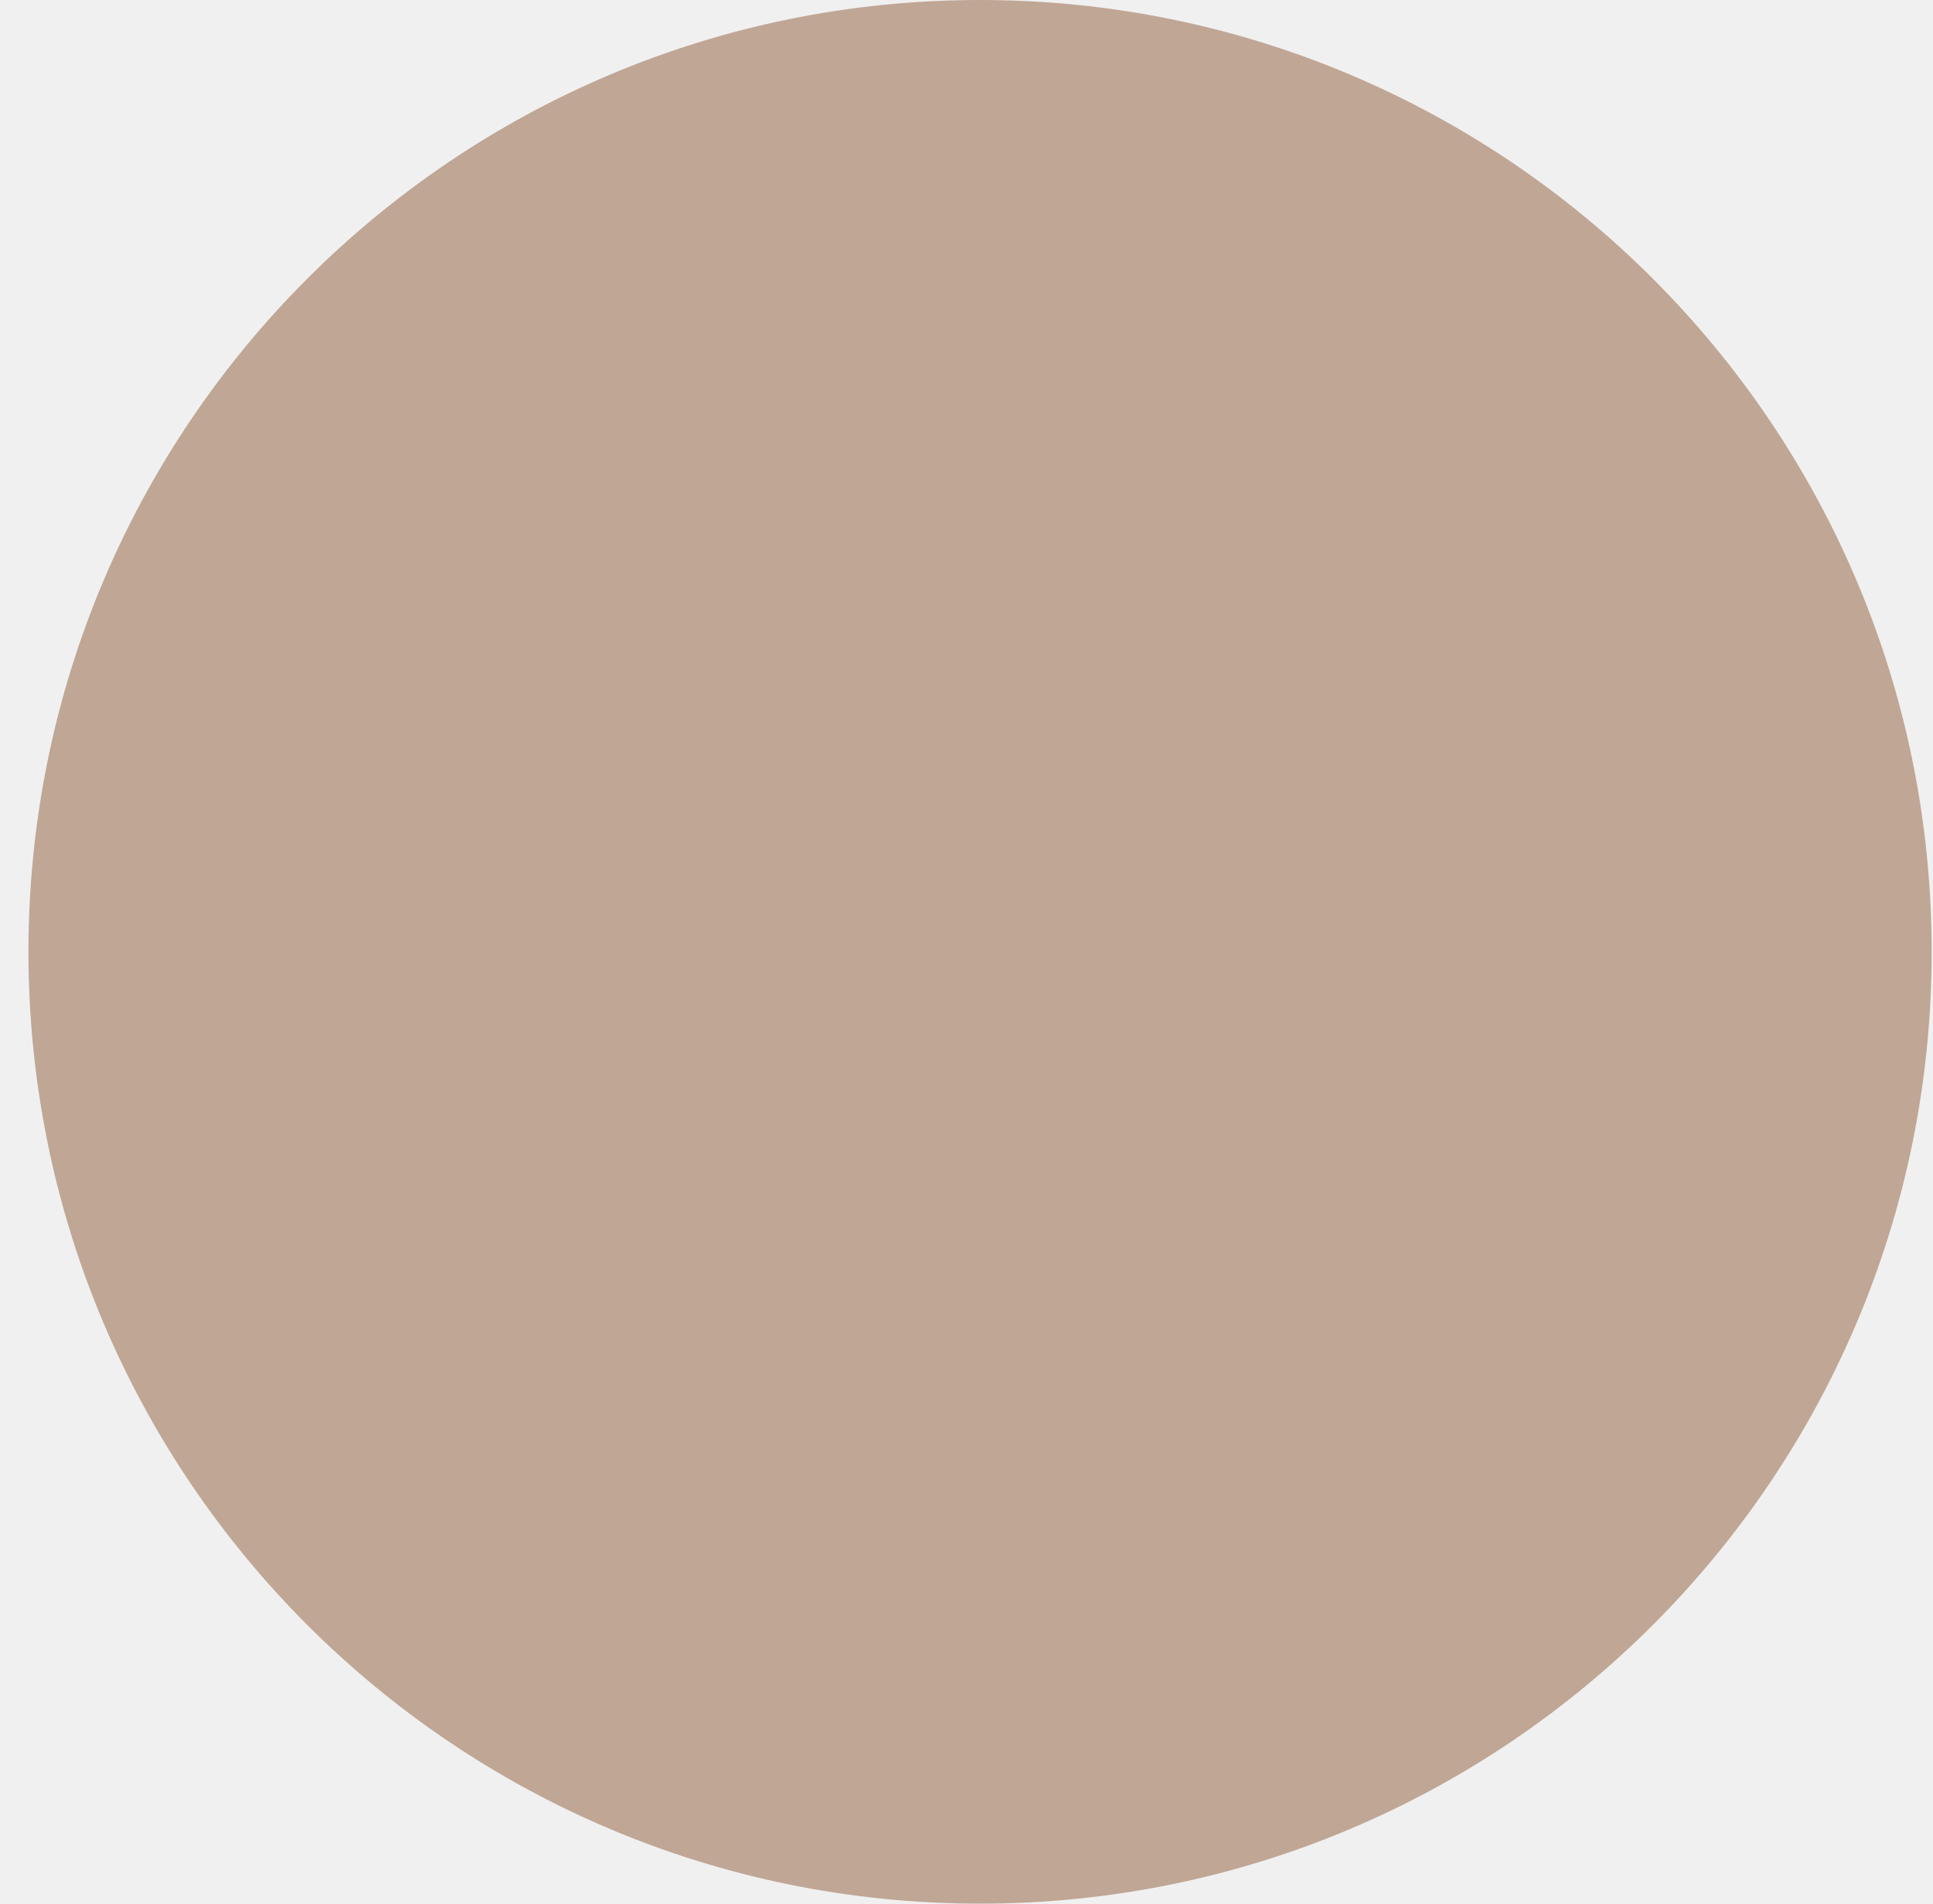
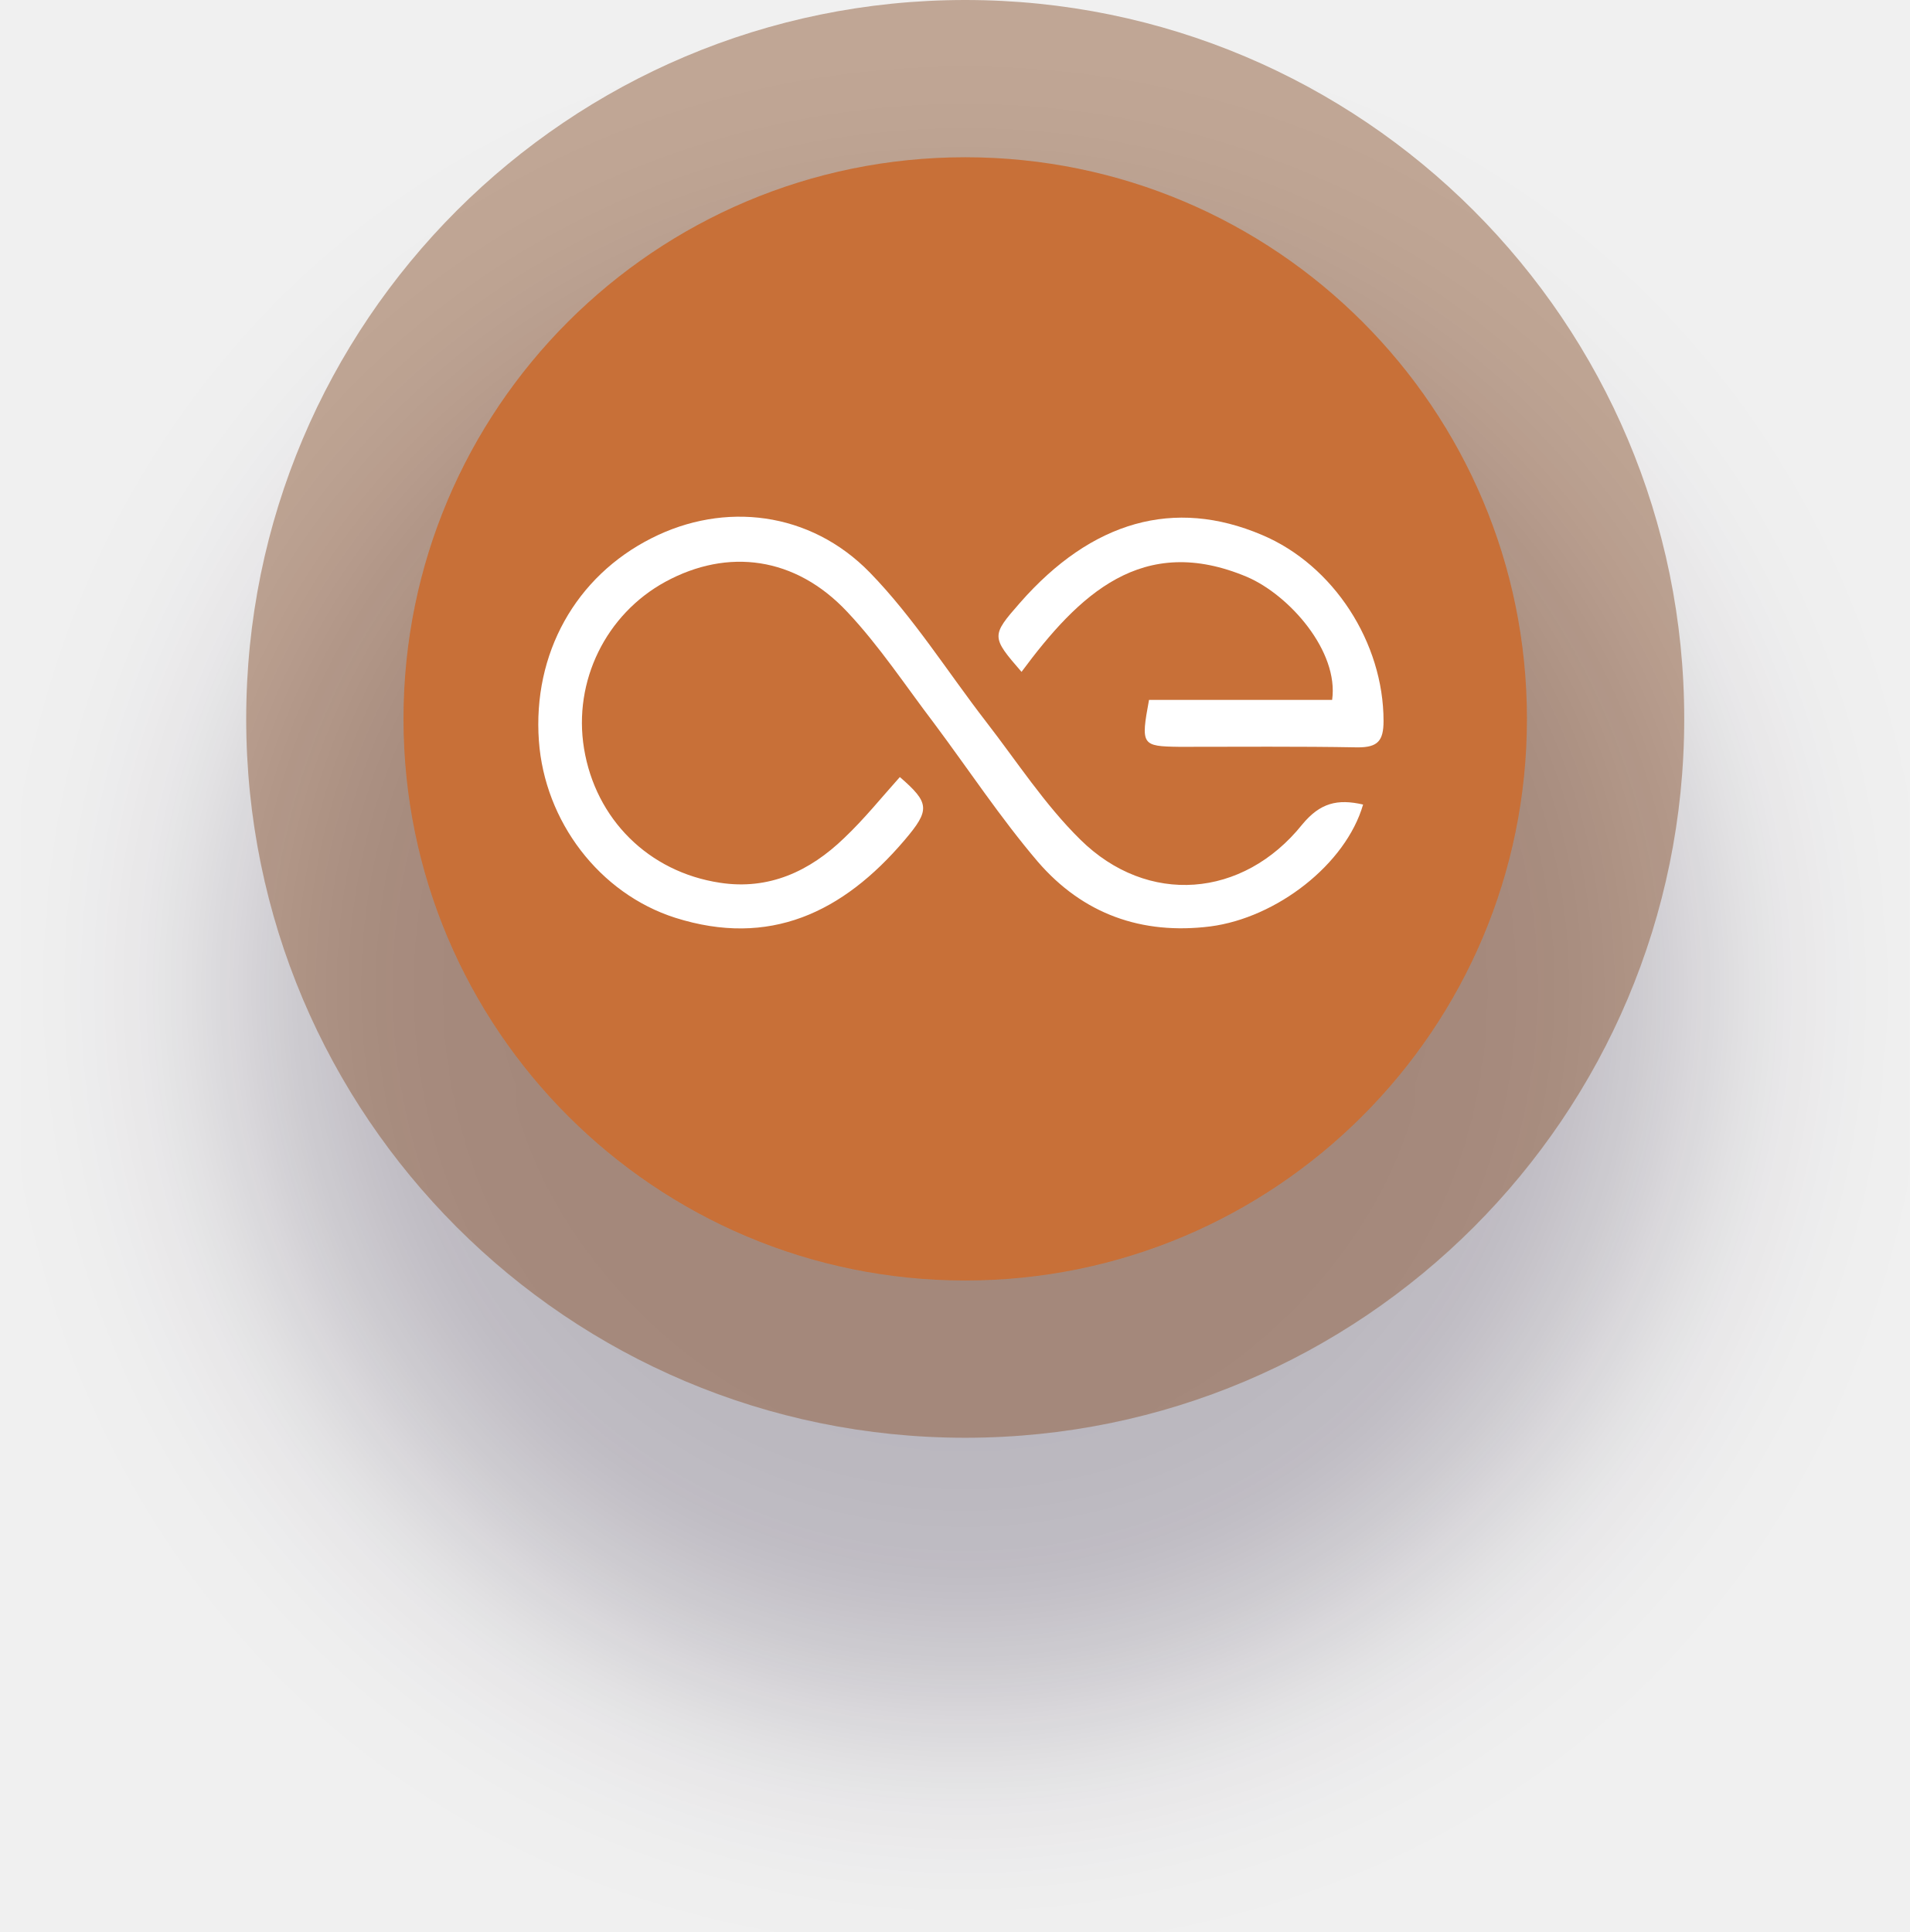
- <svg xmlns="http://www.w3.org/2000/svg" width="65" height="64" viewBox="0 0 65 64" fill="none">
-   <ellipse cx="32.956" cy="32" rx="31.999" ry="32" fill="#915D3B" fill-opacity="0.5" />
+ <svg xmlns="http://www.w3.org/2000/svg" width="85" height="86" viewBox="0 0 85 86" fill="none">
+   <g filter="url(#filter0_d_0_360)">
+     <ellipse cx="42.956" cy="32" rx="31.999" ry="32" fill="#915D3B" fill-opacity="0.5" />
+     <ellipse cx="42.956" cy="32" rx="24.999" ry="25" fill="#C87038" />
+     <path d="M60.663 35.813C59.892 38.478 56.81 40.854 53.868 41.238C50.81 41.622 48.195 40.686 46.187 38.358C44.529 36.413 43.105 34.252 41.564 32.188C40.303 30.532 39.136 28.755 37.712 27.243C35.4 24.77 32.389 24.386 29.61 25.898C26.972 27.339 25.501 30.315 25.991 33.316C26.505 36.461 28.863 38.814 32.038 39.294C34.21 39.63 36.031 38.79 37.572 37.301C38.459 36.461 39.23 35.501 40.047 34.589C41.377 35.741 41.401 36.053 40.257 37.397C37.502 40.638 34.233 42.175 30.054 40.854C26.668 39.774 24.24 36.557 23.983 32.98C23.703 29.091 25.618 25.658 29.003 23.954C32.225 22.321 36.054 22.753 38.716 25.49C40.654 27.483 42.171 29.907 43.876 32.116C45.253 33.892 46.491 35.813 48.078 37.373C51.067 40.326 55.316 39.99 57.954 36.701C58.748 35.741 59.519 35.549 60.663 35.813Z" fill="white" />
+     <path d="M51.136 31.155C53.891 31.155 56.6 31.155 59.285 31.155C59.588 28.995 57.394 26.498 55.502 25.682C50.833 23.713 48.007 26.474 45.462 29.907C44.108 28.347 44.108 28.299 45.392 26.834C48.591 23.185 52.257 22.153 56.156 23.809C59.355 25.154 61.573 28.611 61.573 32.092C61.573 32.98 61.316 33.268 60.429 33.268C57.791 33.22 55.129 33.244 52.49 33.244C50.809 33.22 50.763 33.172 51.136 31.155Z" fill="white" />
+   </g>
+   <defs>
+     <filter id="filter0_d_0_360" x="0.958" y="0" width="83.997" height="86" filterUnits="userSpaceOnUse" color-interpolation-filters="sRGB">
+       <feFlood flood-opacity="0" result="BackgroundImageFix" />
+       <feColorMatrix in="SourceAlpha" type="matrix" values="0 0 0 0 0 0 0 0 0 0 0 0 0 0 0 0 0 0 127 0" result="hardAlpha" />
+       <feOffset dy="12" />
+       <feGaussianBlur stdDeviation="5" />
+       <feColorMatrix type="matrix" values="0 0 0 0 0.097 0 0 0 0 0.043 0 0 0 0 0.166 0 0 0 0.25 0" />
+       <feBlend mode="normal" in2="BackgroundImageFix" result="effect1_dropShadow_0_360" />
+       <feBlend mode="normal" in="SourceGraphic" in2="effect1_dropShadow_0_360" result="shape" />
+     </filter>
+   </defs>
</svg>
